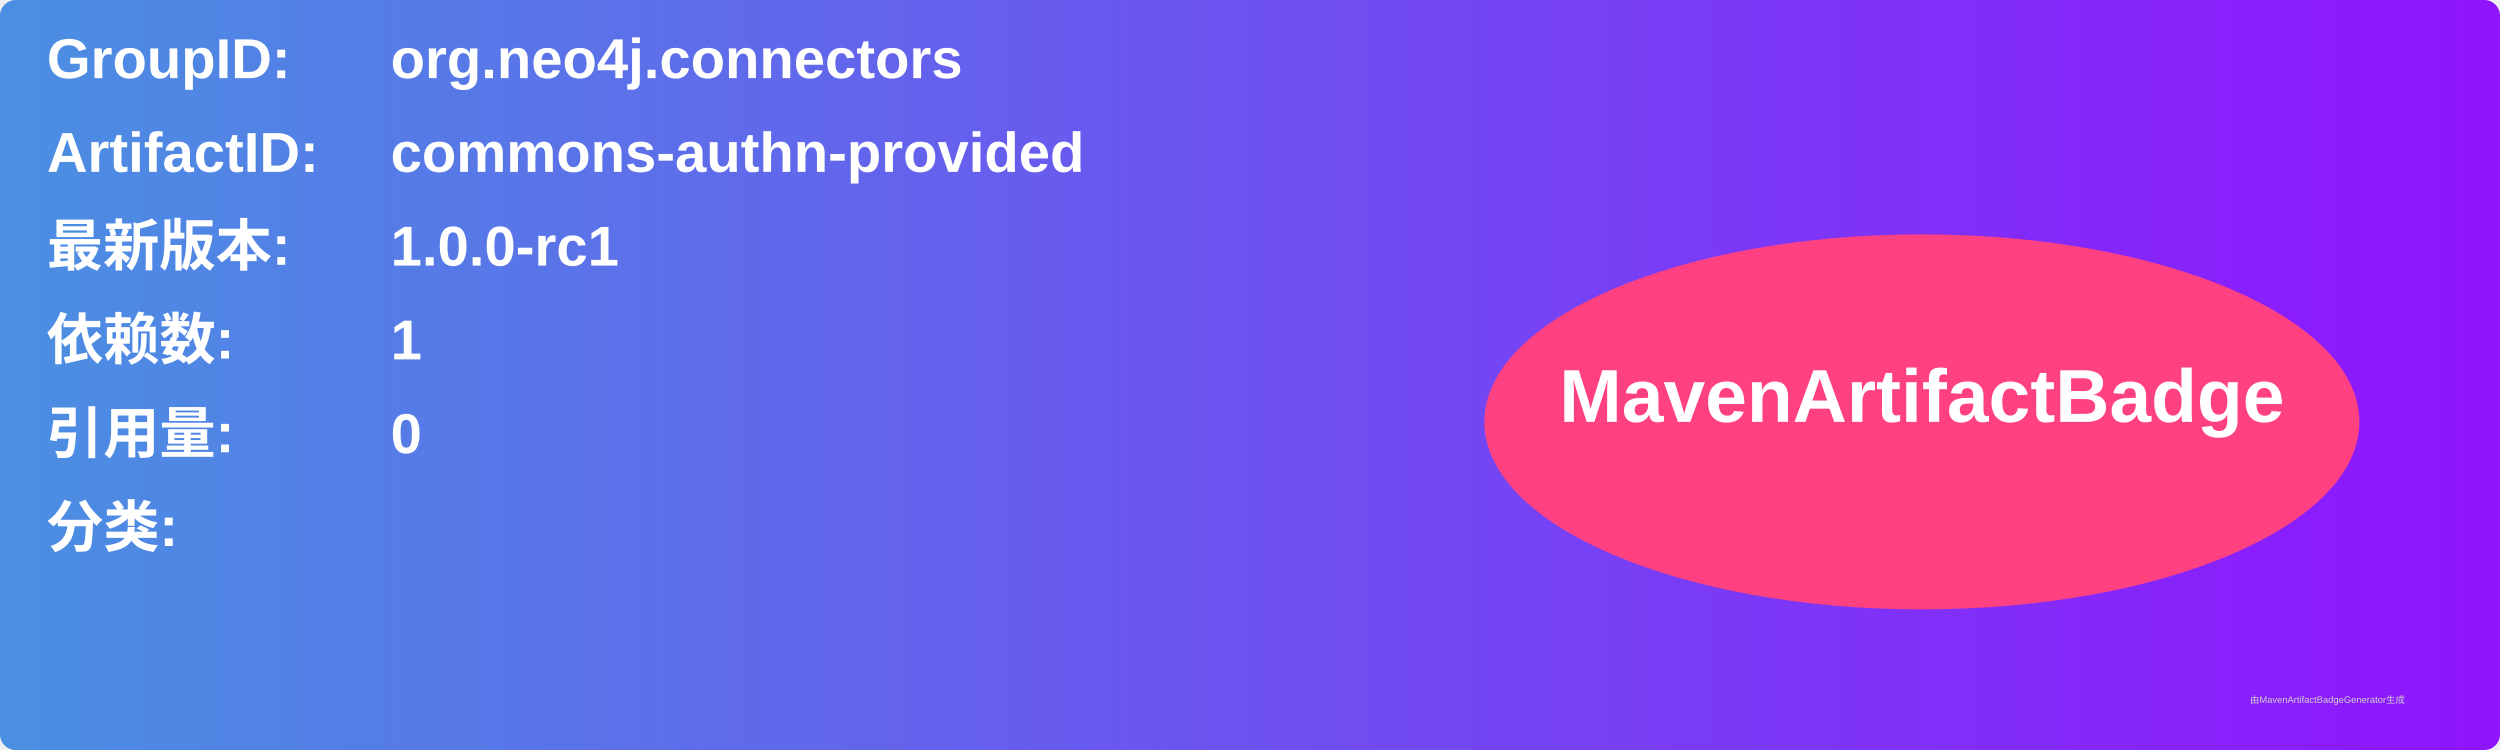
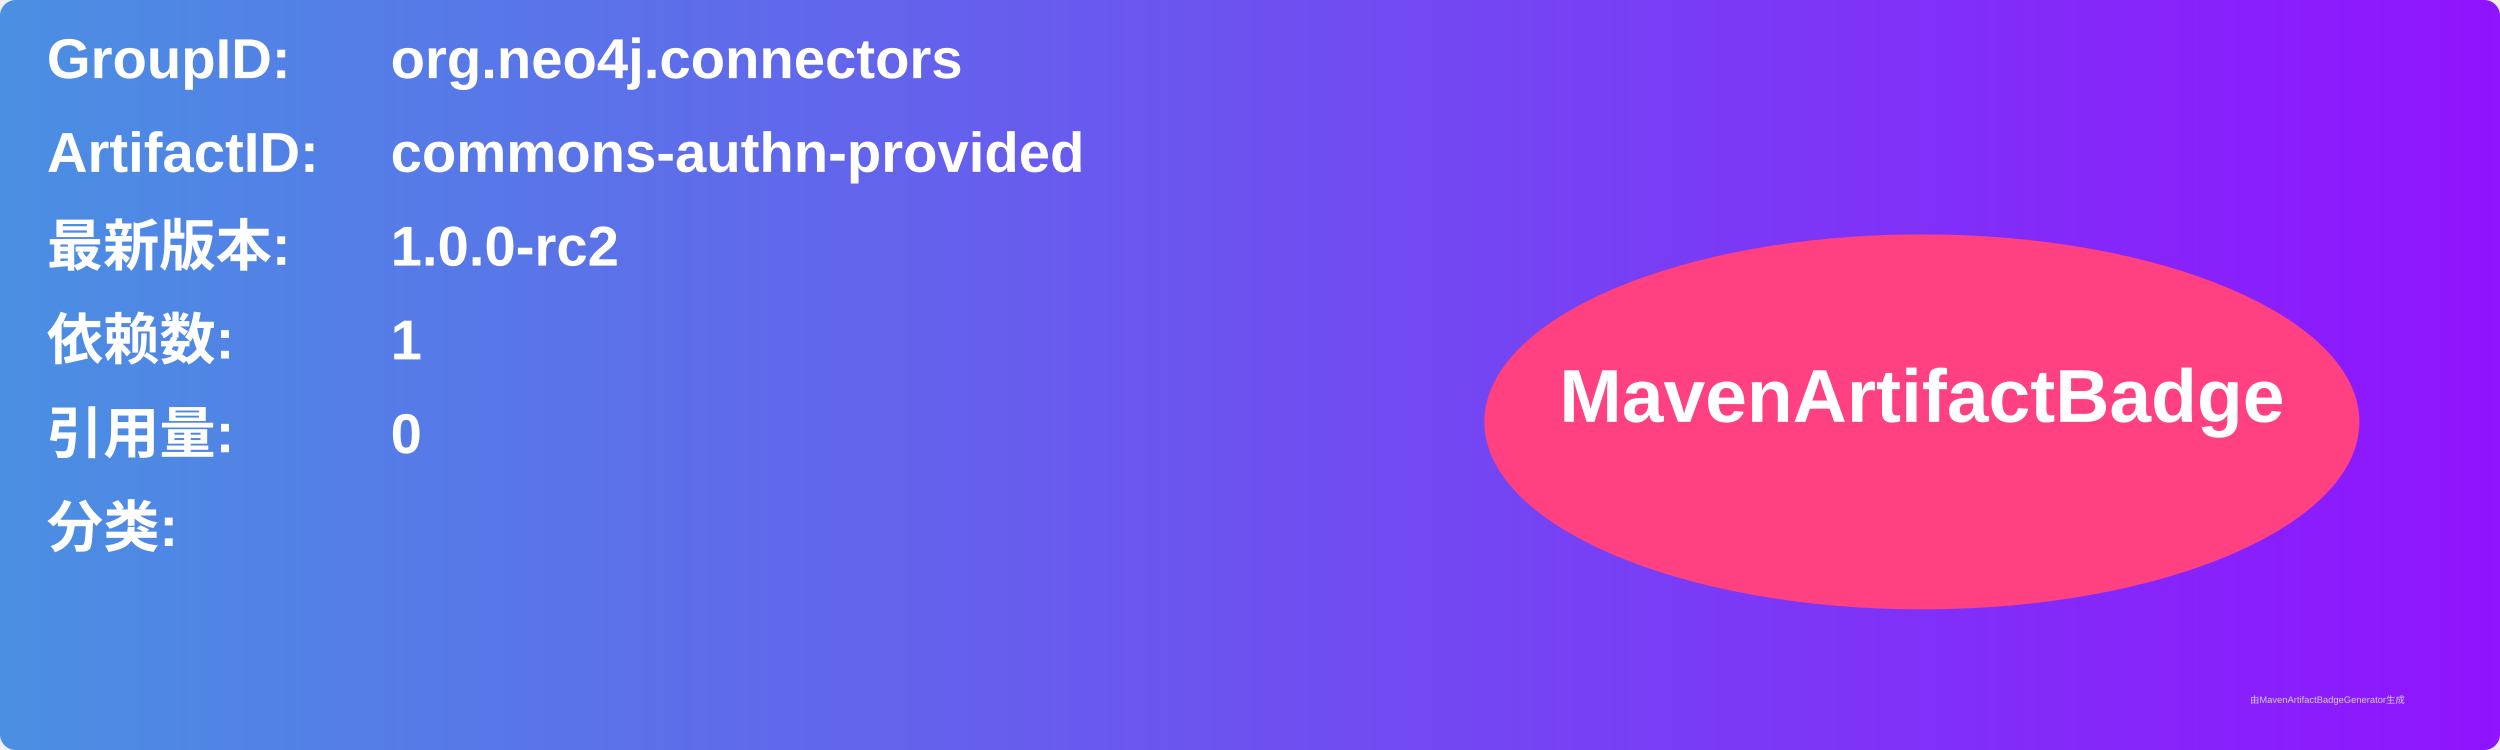
<svg xmlns="http://www.w3.org/2000/svg" width="800" height="240" viewBox="0 0 800 240">
  <linearGradient id="grad" x1="0%" y1="0%" x2="100%" y2="0%">
    <stop offset="0%" stop-color="#4a90e2" />
    <stop offset="100%" stop-color="#9013fe" />
  </linearGradient>
  <rect width="100%" height="100%" rx="5" ry="5" fill="url(#grad)" />
  <g transform="translate(15, 15)">
    <text x="0" y="10" font-family="Arial" font-size="18" fill="white" font-weight="bold" width="260">GroupID:</text>
    <text x="110" y="10" font-family="Arial" font-size="18" fill="white" font-weight="bold" width="460">org.neo4j.connectors</text>
    <text x="0" y="40" font-family="Arial" font-size="18" fill="white" font-weight="bold" width="260">ArtifactID:</text>
    <text x="110" y="40" font-family="Arial" font-size="18" fill="white" font-weight="bold" width="460">commons-authn-provided</text>
    <text x="0" y="70" font-family="Arial" font-size="18" fill="white" font-weight="bold">最新版本:</text>
    <text x="110" y="70" font-family="Arial" font-size="18" fill="white" font-weight="bold">
-       <tspan font-weight="bold">1.0.0-rc1</tspan>
+       <tspan font-weight="bold">1.0.0-rc2</tspan>
    </text>
    <text x="0" y="100" font-family="Arial" font-size="18" fill="white" font-weight="bold">依赖数: </text>
    <text x="110" y="100" font-family="Arial" font-size="18" fill="white">
      <tspan font-weight="bold">1</tspan>
    </text>
    <text x="0" y="130" font-family="Arial" font-size="18" fill="white" font-weight="bold">引用量: </text>
    <text x="110" y="130" font-family="Arial" font-size="18" fill="white">
      <tspan font-weight="bold">0</tspan>
    </text>
    <text x="0" y="160" font-family="Arial" font-size="18" fill="white" font-weight="bold">分类:</text>
    <text x="10" y="190" font-family="Arial" font-size="10" fill="white">
      <tspan font-weight="bold" />
    </text>
    <ellipse cx="600" cy="120" rx="140" ry="60" fill="#ff4081" />
    <text x="600" y="120" text-anchor="middle" font-family="Arial" font-size="24" fill="white" font-weight="bold">MavenArtifactBadge</text>
  </g>
  <text x="720" y="225" font-family="Arial" font-size="3" fill="#d0d0d0">由MavenArtifactBadgeGenerator生成</text>
</svg>
